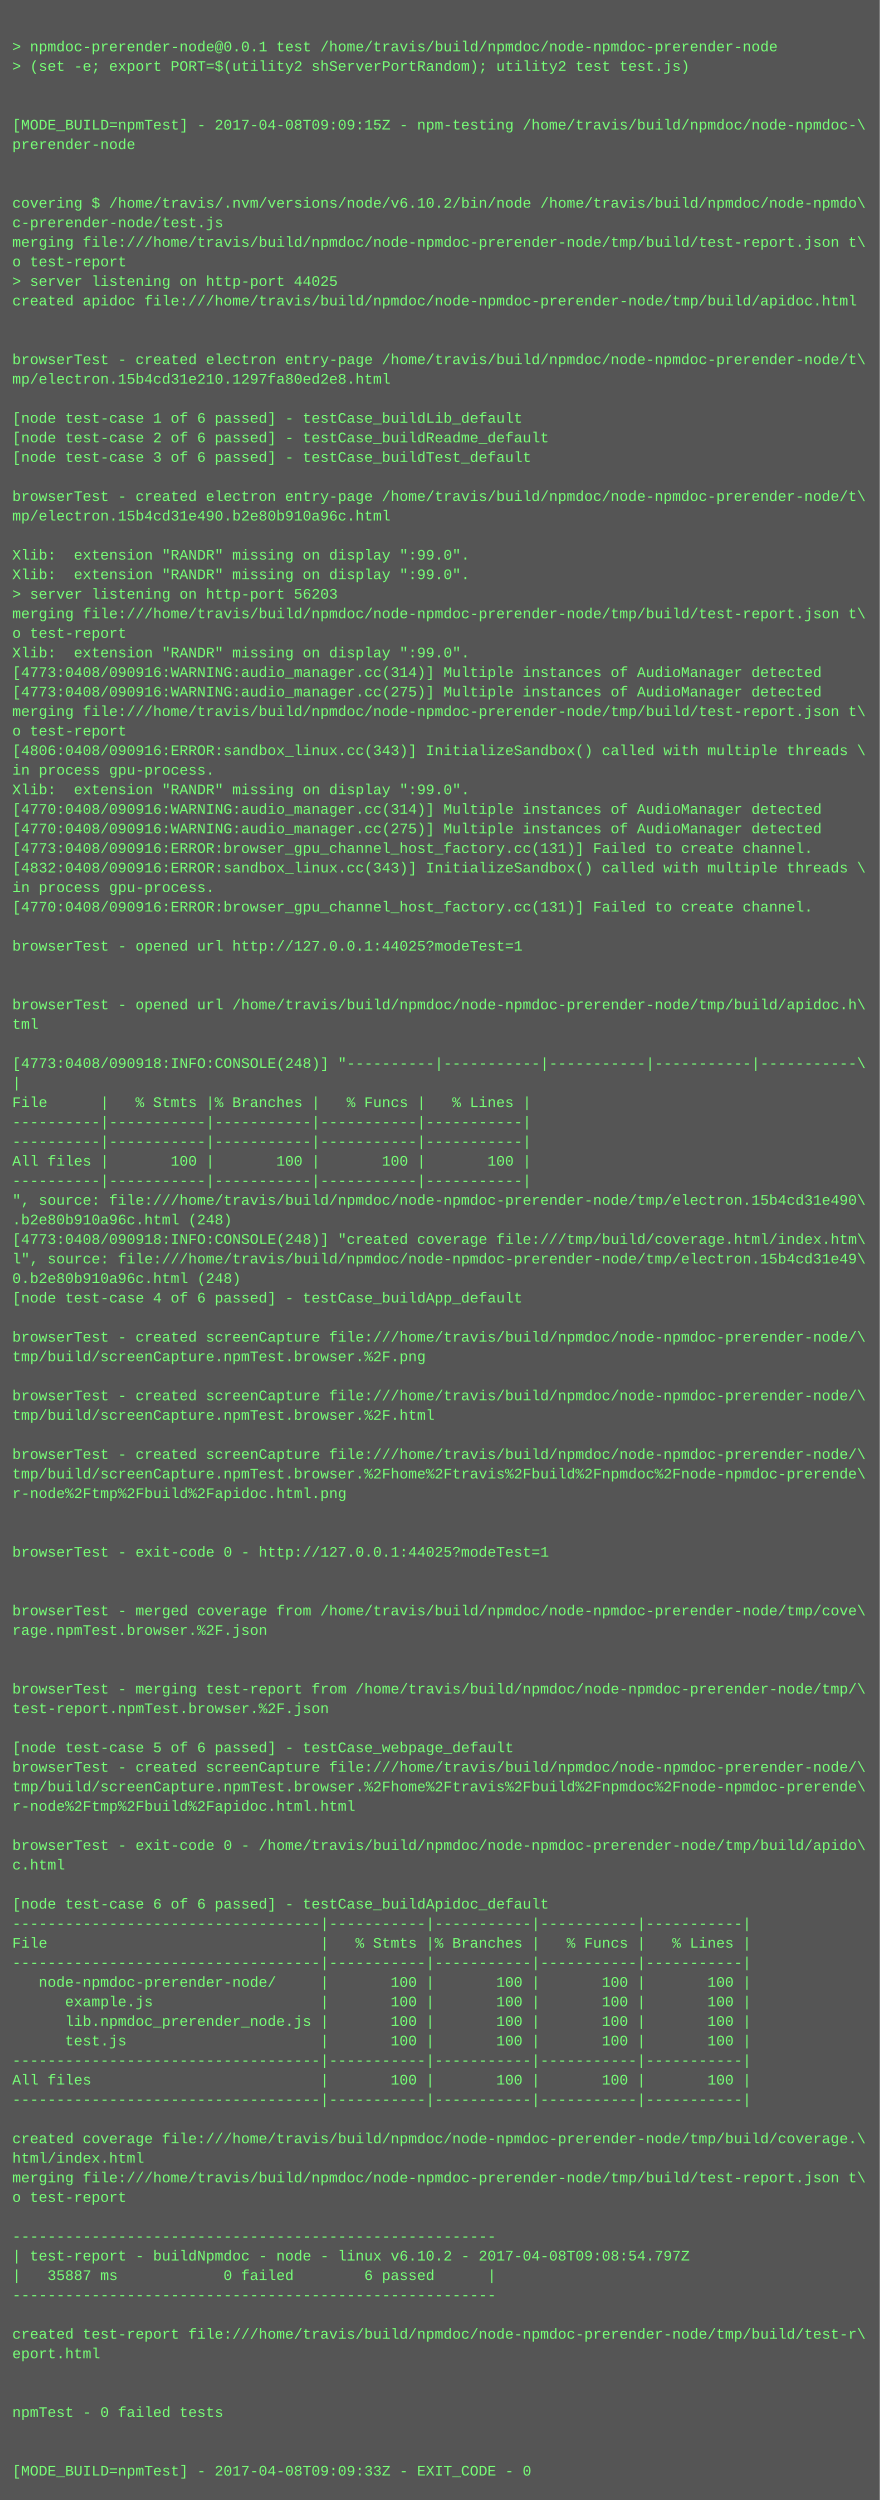
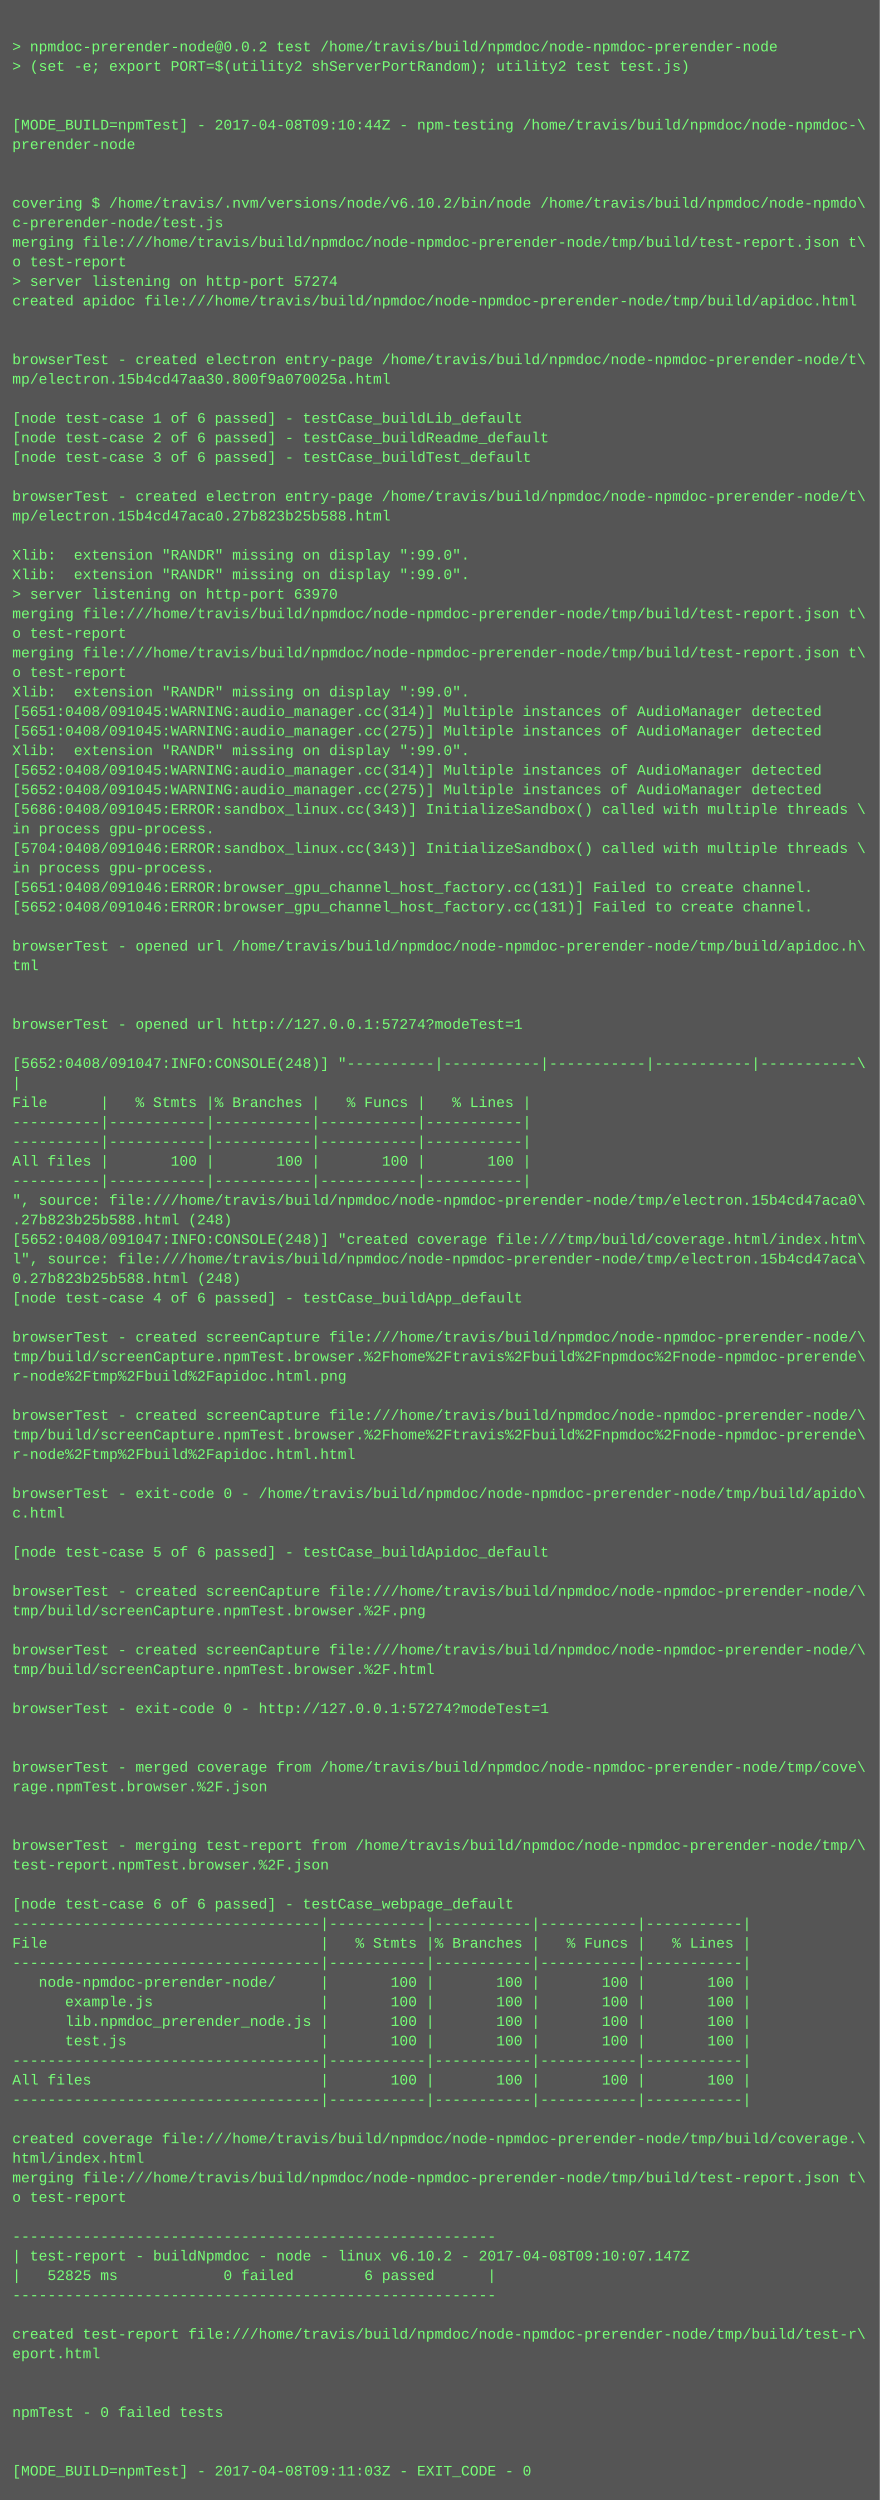
<svg xmlns="http://www.w3.org/2000/svg" height="2046" width="720">
  <rect height="2046" fill="#555" width="720" />
  <text fill="#7f7" font-family="Courier New" font-size="12" xml:space="preserve">
    <tspan x="10" y="26" />
-     <tspan x="10" y="42">&gt; npmdoc-prerender-node@0.0.1 test /home/travis/build/npmdoc/node-npmdoc-prerender-node</tspan>
+     <tspan x="10" y="42">&gt; npmdoc-prerender-node@0.0.2 test /home/travis/build/npmdoc/node-npmdoc-prerender-node</tspan>
    <tspan x="10" y="58">&gt; (set -e; export PORT=$(utility2 shServerPortRandom); utility2 test test.js)</tspan>
    <tspan x="10" y="74" />
    <tspan x="10" y="90" />
-     <tspan x="10" y="106">[MODE_BUILD=npmTest] - 2017-04-08T09:09:15Z - npm-testing /home/travis/build/npmdoc/node-npmdoc-\</tspan>
+     <tspan x="10" y="106">[MODE_BUILD=npmTest] - 2017-04-08T09:10:44Z - npm-testing /home/travis/build/npmdoc/node-npmdoc-\</tspan>
    <tspan x="10" y="122">prerender-node</tspan>
    <tspan x="10" y="138" />
    <tspan x="10" y="154" />
    <tspan x="10" y="170">covering $ /home/travis/.nvm/versions/node/v6.10.2/bin/node /home/travis/build/npmdoc/node-npmdo\</tspan>
    <tspan x="10" y="186">c-prerender-node/test.js</tspan>
    <tspan x="10" y="202">merging file:///home/travis/build/npmdoc/node-npmdoc-prerender-node/tmp/build/test-report.json t\</tspan>
    <tspan x="10" y="218">o test-report</tspan>
-     <tspan x="10" y="234">&gt; server listening on http-port 44025</tspan>
+     <tspan x="10" y="234">&gt; server listening on http-port 57274</tspan>
    <tspan x="10" y="250">created apidoc file:///home/travis/build/npmdoc/node-npmdoc-prerender-node/tmp/build/apidoc.html</tspan>
    <tspan x="10" y="266" />
    <tspan x="10" y="282" />
    <tspan x="10" y="298">browserTest - created electron entry-page /home/travis/build/npmdoc/node-npmdoc-prerender-node/t\</tspan>
-     <tspan x="10" y="314">mp/electron.15b4cd31e210.1297fa80ed2e8.html</tspan>
+     <tspan x="10" y="314">mp/electron.15b4cd47aa30.800f9a070025a.html</tspan>
    <tspan x="10" y="330" />
    <tspan x="10" y="346">[node test-case 1 of 6 passed] - testCase_buildLib_default</tspan>
    <tspan x="10" y="362">[node test-case 2 of 6 passed] - testCase_buildReadme_default</tspan>
    <tspan x="10" y="378">[node test-case 3 of 6 passed] - testCase_buildTest_default</tspan>
    <tspan x="10" y="394" />
    <tspan x="10" y="410">browserTest - created electron entry-page /home/travis/build/npmdoc/node-npmdoc-prerender-node/t\</tspan>
-     <tspan x="10" y="426">mp/electron.15b4cd31e490.b2e80b910a96c.html</tspan>
+     <tspan x="10" y="426">mp/electron.15b4cd47aca0.27b823b25b588.html</tspan>
    <tspan x="10" y="442" />
    <tspan x="10" y="458">Xlib:  extension "RANDR" missing on display ":99.0".</tspan>
    <tspan x="10" y="474">Xlib:  extension "RANDR" missing on display ":99.0".</tspan>
-     <tspan x="10" y="490">&gt; server listening on http-port 56203</tspan>
+     <tspan x="10" y="490">&gt; server listening on http-port 63970</tspan>
    <tspan x="10" y="506">merging file:///home/travis/build/npmdoc/node-npmdoc-prerender-node/tmp/build/test-report.json t\</tspan>
    <tspan x="10" y="522">o test-report</tspan>
-     <tspan x="10" y="538">Xlib:  extension "RANDR" missing on display ":99.0".</tspan>
-     <tspan x="10" y="554">[4773:0408/090916:WARNING:audio_manager.cc(314)] Multiple instances of AudioManager detected</tspan>
-     <tspan x="10" y="570">[4773:0408/090916:WARNING:audio_manager.cc(275)] Multiple instances of AudioManager detected</tspan>
-     <tspan x="10" y="586">merging file:///home/travis/build/npmdoc/node-npmdoc-prerender-node/tmp/build/test-report.json t\</tspan>
-     <tspan x="10" y="602">o test-report</tspan>
-     <tspan x="10" y="618">[4806:0408/090916:ERROR:sandbox_linux.cc(343)] InitializeSandbox() called with multiple threads \</tspan>
-     <tspan x="10" y="634">in process gpu-process. </tspan>
-     <tspan x="10" y="650">Xlib:  extension "RANDR" missing on display ":99.0".</tspan>
-     <tspan x="10" y="666">[4770:0408/090916:WARNING:audio_manager.cc(314)] Multiple instances of AudioManager detected</tspan>
-     <tspan x="10" y="682">[4770:0408/090916:WARNING:audio_manager.cc(275)] Multiple instances of AudioManager detected</tspan>
-     <tspan x="10" y="698">[4773:0408/090916:ERROR:browser_gpu_channel_host_factory.cc(131)] Failed to create channel.</tspan>
-     <tspan x="10" y="714">[4832:0408/090916:ERROR:sandbox_linux.cc(343)] InitializeSandbox() called with multiple threads \</tspan>
-     <tspan x="10" y="730">in process gpu-process. </tspan>
-     <tspan x="10" y="746">[4770:0408/090916:ERROR:browser_gpu_channel_host_factory.cc(131)] Failed to create channel.</tspan>
+     <tspan x="10" y="538">merging file:///home/travis/build/npmdoc/node-npmdoc-prerender-node/tmp/build/test-report.json t\</tspan>
+     <tspan x="10" y="554">o test-report</tspan>
+     <tspan x="10" y="570">Xlib:  extension "RANDR" missing on display ":99.0".</tspan>
+     <tspan x="10" y="586">[5651:0408/091045:WARNING:audio_manager.cc(314)] Multiple instances of AudioManager detected</tspan>
+     <tspan x="10" y="602">[5651:0408/091045:WARNING:audio_manager.cc(275)] Multiple instances of AudioManager detected</tspan>
+     <tspan x="10" y="618">Xlib:  extension "RANDR" missing on display ":99.0".</tspan>
+     <tspan x="10" y="634">[5652:0408/091045:WARNING:audio_manager.cc(314)] Multiple instances of AudioManager detected</tspan>
+     <tspan x="10" y="650">[5652:0408/091045:WARNING:audio_manager.cc(275)] Multiple instances of AudioManager detected</tspan>
+     <tspan x="10" y="666">[5686:0408/091045:ERROR:sandbox_linux.cc(343)] InitializeSandbox() called with multiple threads \</tspan>
+     <tspan x="10" y="682">in process gpu-process. </tspan>
+     <tspan x="10" y="698">[5704:0408/091046:ERROR:sandbox_linux.cc(343)] InitializeSandbox() called with multiple threads \</tspan>
+     <tspan x="10" y="714">in process gpu-process. </tspan>
+     <tspan x="10" y="730">[5651:0408/091046:ERROR:browser_gpu_channel_host_factory.cc(131)] Failed to create channel.</tspan>
+     <tspan x="10" y="746">[5652:0408/091046:ERROR:browser_gpu_channel_host_factory.cc(131)] Failed to create channel.</tspan>
    <tspan x="10" y="762" />
-     <tspan x="10" y="778">browserTest - opened url http://127.0.0.1:44025?modeTest=1</tspan>
-     <tspan x="10" y="794" />
+     <tspan x="10" y="778">browserTest - opened url /home/travis/build/npmdoc/node-npmdoc-prerender-node/tmp/build/apidoc.h\</tspan>
+     <tspan x="10" y="794">tml</tspan>
    <tspan x="10" y="810" />
-     <tspan x="10" y="826">browserTest - opened url /home/travis/build/npmdoc/node-npmdoc-prerender-node/tmp/build/apidoc.h\</tspan>
-     <tspan x="10" y="842">tml</tspan>
+     <tspan x="10" y="826" />
+     <tspan x="10" y="842">browserTest - opened url http://127.0.0.1:57274?modeTest=1</tspan>
    <tspan x="10" y="858" />
-     <tspan x="10" y="874">[4773:0408/090918:INFO:CONSOLE(248)] "----------|-----------|-----------|-----------|-----------\</tspan>
+     <tspan x="10" y="874">[5652:0408/091047:INFO:CONSOLE(248)] "----------|-----------|-----------|-----------|-----------\</tspan>
    <tspan x="10" y="890">|</tspan>
    <tspan x="10" y="906">File      |   % Stmts |% Branches |   % Funcs |   % Lines |</tspan>
    <tspan x="10" y="922">----------|-----------|-----------|-----------|-----------|</tspan>
    <tspan x="10" y="938">----------|-----------|-----------|-----------|-----------|</tspan>
    <tspan x="10" y="954">All files |       100 |       100 |       100 |       100 |</tspan>
    <tspan x="10" y="970">----------|-----------|-----------|-----------|-----------|</tspan>
-     <tspan x="10" y="986">", source: file:///home/travis/build/npmdoc/node-npmdoc-prerender-node/tmp/electron.15b4cd31e490\</tspan>
-     <tspan x="10" y="1002">.b2e80b910a96c.html (248)</tspan>
-     <tspan x="10" y="1018">[4773:0408/090918:INFO:CONSOLE(248)] "created coverage file:///tmp/build/coverage.html/index.htm\</tspan>
-     <tspan x="10" y="1034">l", source: file:///home/travis/build/npmdoc/node-npmdoc-prerender-node/tmp/electron.15b4cd31e49\</tspan>
-     <tspan x="10" y="1050">0.b2e80b910a96c.html (248)</tspan>
+     <tspan x="10" y="986">", source: file:///home/travis/build/npmdoc/node-npmdoc-prerender-node/tmp/electron.15b4cd47aca0\</tspan>
+     <tspan x="10" y="1002">.27b823b25b588.html (248)</tspan>
+     <tspan x="10" y="1018">[5652:0408/091047:INFO:CONSOLE(248)] "created coverage file:///tmp/build/coverage.html/index.htm\</tspan>
+     <tspan x="10" y="1034">l", source: file:///home/travis/build/npmdoc/node-npmdoc-prerender-node/tmp/electron.15b4cd47aca\</tspan>
+     <tspan x="10" y="1050">0.27b823b25b588.html (248)</tspan>
    <tspan x="10" y="1066">[node test-case 4 of 6 passed] - testCase_buildApp_default</tspan>
    <tspan x="10" y="1082" />
    <tspan x="10" y="1098">browserTest - created screenCapture file:///home/travis/build/npmdoc/node-npmdoc-prerender-node/\</tspan>
-     <tspan x="10" y="1114">tmp/build/screenCapture.npmTest.browser.%2F.png</tspan>
-     <tspan x="10" y="1130" />
-     <tspan x="10" y="1146">browserTest - created screenCapture file:///home/travis/build/npmdoc/node-npmdoc-prerender-node/\</tspan>
-     <tspan x="10" y="1162">tmp/build/screenCapture.npmTest.browser.%2F.html</tspan>
-     <tspan x="10" y="1178" />
-     <tspan x="10" y="1194">browserTest - created screenCapture file:///home/travis/build/npmdoc/node-npmdoc-prerender-node/\</tspan>
-     <tspan x="10" y="1210">tmp/build/screenCapture.npmTest.browser.%2Fhome%2Ftravis%2Fbuild%2Fnpmdoc%2Fnode-npmdoc-prerende\</tspan>
-     <tspan x="10" y="1226">r-node%2Ftmp%2Fbuild%2Fapidoc.html.png</tspan>
-     <tspan x="10" y="1242" />
+     <tspan x="10" y="1114">tmp/build/screenCapture.npmTest.browser.%2Fhome%2Ftravis%2Fbuild%2Fnpmdoc%2Fnode-npmdoc-prerende\</tspan>
+     <tspan x="10" y="1130">r-node%2Ftmp%2Fbuild%2Fapidoc.html.png</tspan>
+     <tspan x="10" y="1146" />
+     <tspan x="10" y="1162">browserTest - created screenCapture file:///home/travis/build/npmdoc/node-npmdoc-prerender-node/\</tspan>
+     <tspan x="10" y="1178">tmp/build/screenCapture.npmTest.browser.%2Fhome%2Ftravis%2Fbuild%2Fnpmdoc%2Fnode-npmdoc-prerende\</tspan>
+     <tspan x="10" y="1194">r-node%2Ftmp%2Fbuild%2Fapidoc.html.html</tspan>
+     <tspan x="10" y="1210" />
+     <tspan x="10" y="1226">browserTest - exit-code 0 - /home/travis/build/npmdoc/node-npmdoc-prerender-node/tmp/build/apido\</tspan>
+     <tspan x="10" y="1242">c.html</tspan>
    <tspan x="10" y="1258" />
-     <tspan x="10" y="1274">browserTest - exit-code 0 - http://127.0.0.1:44025?modeTest=1</tspan>
+     <tspan x="10" y="1274">[node test-case 5 of 6 passed] - testCase_buildApidoc_default</tspan>
    <tspan x="10" y="1290" />
-     <tspan x="10" y="1306" />
-     <tspan x="10" y="1322">browserTest - merged coverage from /home/travis/build/npmdoc/node-npmdoc-prerender-node/tmp/cove\</tspan>
-     <tspan x="10" y="1338">rage.npmTest.browser.%2F.json</tspan>
-     <tspan x="10" y="1354" />
-     <tspan x="10" y="1370" />
-     <tspan x="10" y="1386">browserTest - merging test-report from /home/travis/build/npmdoc/node-npmdoc-prerender-node/tmp/\</tspan>
-     <tspan x="10" y="1402">test-report.npmTest.browser.%2F.json</tspan>
+     <tspan x="10" y="1306">browserTest - created screenCapture file:///home/travis/build/npmdoc/node-npmdoc-prerender-node/\</tspan>
+     <tspan x="10" y="1322">tmp/build/screenCapture.npmTest.browser.%2F.png</tspan>
+     <tspan x="10" y="1338" />
+     <tspan x="10" y="1354">browserTest - created screenCapture file:///home/travis/build/npmdoc/node-npmdoc-prerender-node/\</tspan>
+     <tspan x="10" y="1370">tmp/build/screenCapture.npmTest.browser.%2F.html</tspan>
+     <tspan x="10" y="1386" />
+     <tspan x="10" y="1402">browserTest - exit-code 0 - http://127.0.0.1:57274?modeTest=1</tspan>
    <tspan x="10" y="1418" />
-     <tspan x="10" y="1434">[node test-case 5 of 6 passed] - testCase_webpage_default</tspan>
-     <tspan x="10" y="1450">browserTest - created screenCapture file:///home/travis/build/npmdoc/node-npmdoc-prerender-node/\</tspan>
-     <tspan x="10" y="1466">tmp/build/screenCapture.npmTest.browser.%2Fhome%2Ftravis%2Fbuild%2Fnpmdoc%2Fnode-npmdoc-prerende\</tspan>
-     <tspan x="10" y="1482">r-node%2Ftmp%2Fbuild%2Fapidoc.html.html</tspan>
+     <tspan x="10" y="1434" />
+     <tspan x="10" y="1450">browserTest - merged coverage from /home/travis/build/npmdoc/node-npmdoc-prerender-node/tmp/cove\</tspan>
+     <tspan x="10" y="1466">rage.npmTest.browser.%2F.json</tspan>
+     <tspan x="10" y="1482" />
    <tspan x="10" y="1498" />
-     <tspan x="10" y="1514">browserTest - exit-code 0 - /home/travis/build/npmdoc/node-npmdoc-prerender-node/tmp/build/apido\</tspan>
-     <tspan x="10" y="1530">c.html</tspan>
+     <tspan x="10" y="1514">browserTest - merging test-report from /home/travis/build/npmdoc/node-npmdoc-prerender-node/tmp/\</tspan>
+     <tspan x="10" y="1530">test-report.npmTest.browser.%2F.json</tspan>
    <tspan x="10" y="1546" />
-     <tspan x="10" y="1562">[node test-case 6 of 6 passed] - testCase_buildApidoc_default</tspan>
+     <tspan x="10" y="1562">[node test-case 6 of 6 passed] - testCase_webpage_default</tspan>
    <tspan x="10" y="1578">-----------------------------------|-----------|-----------|-----------|-----------|</tspan>
    <tspan x="10" y="1594">File                               |   % Stmts |% Branches |   % Funcs |   % Lines |</tspan>
    <tspan x="10" y="1610">-----------------------------------|-----------|-----------|-----------|-----------|</tspan>
    <tspan x="10" y="1626">   node-npmdoc-prerender-node/     |       100 |       100 |       100 |       100 |</tspan>
    <tspan x="10" y="1642">      example.js                   |       100 |       100 |       100 |       100 |</tspan>
    <tspan x="10" y="1658">      lib.npmdoc_prerender_node.js |       100 |       100 |       100 |       100 |</tspan>
    <tspan x="10" y="1674">      test.js                      |       100 |       100 |       100 |       100 |</tspan>
    <tspan x="10" y="1690">-----------------------------------|-----------|-----------|-----------|-----------|</tspan>
    <tspan x="10" y="1706">All files                          |       100 |       100 |       100 |       100 |</tspan>
    <tspan x="10" y="1722">-----------------------------------|-----------|-----------|-----------|-----------|</tspan>
    <tspan x="10" y="1738" />
    <tspan x="10" y="1754">created coverage file:///home/travis/build/npmdoc/node-npmdoc-prerender-node/tmp/build/coverage.\</tspan>
    <tspan x="10" y="1770">html/index.html</tspan>
    <tspan x="10" y="1786">merging file:///home/travis/build/npmdoc/node-npmdoc-prerender-node/tmp/build/test-report.json t\</tspan>
    <tspan x="10" y="1802">o test-report</tspan>
    <tspan x="10" y="1818" />
    <tspan x="10" y="1834">-------------------------------------------------------</tspan>
-     <tspan x="10" y="1850">| test-report - buildNpmdoc - node - linux v6.10.2 - 2017-04-08T09:08:54.797Z</tspan>
-     <tspan x="10" y="1866">|   35887 ms            0 failed        6 passed      |</tspan>
+     <tspan x="10" y="1850">| test-report - buildNpmdoc - node - linux v6.10.2 - 2017-04-08T09:10:07.147Z</tspan>
+     <tspan x="10" y="1866">|   52825 ms            0 failed        6 passed      |</tspan>
    <tspan x="10" y="1882">-------------------------------------------------------</tspan>
    <tspan x="10" y="1898" />
    <tspan x="10" y="1914">created test-report file:///home/travis/build/npmdoc/node-npmdoc-prerender-node/tmp/build/test-r\</tspan>
    <tspan x="10" y="1930">eport.html</tspan>
    <tspan x="10" y="1946" />
    <tspan x="10" y="1962" />
    <tspan x="10" y="1978">npmTest - 0 failed tests</tspan>
    <tspan x="10" y="1994" />
    <tspan x="10" y="2010" />
-     <tspan x="10" y="2026">[MODE_BUILD=npmTest] - 2017-04-08T09:09:33Z - EXIT_CODE - 0</tspan>
+     <tspan x="10" y="2026">[MODE_BUILD=npmTest] - 2017-04-08T09:11:03Z - EXIT_CODE - 0</tspan>
  </text>
</svg>
